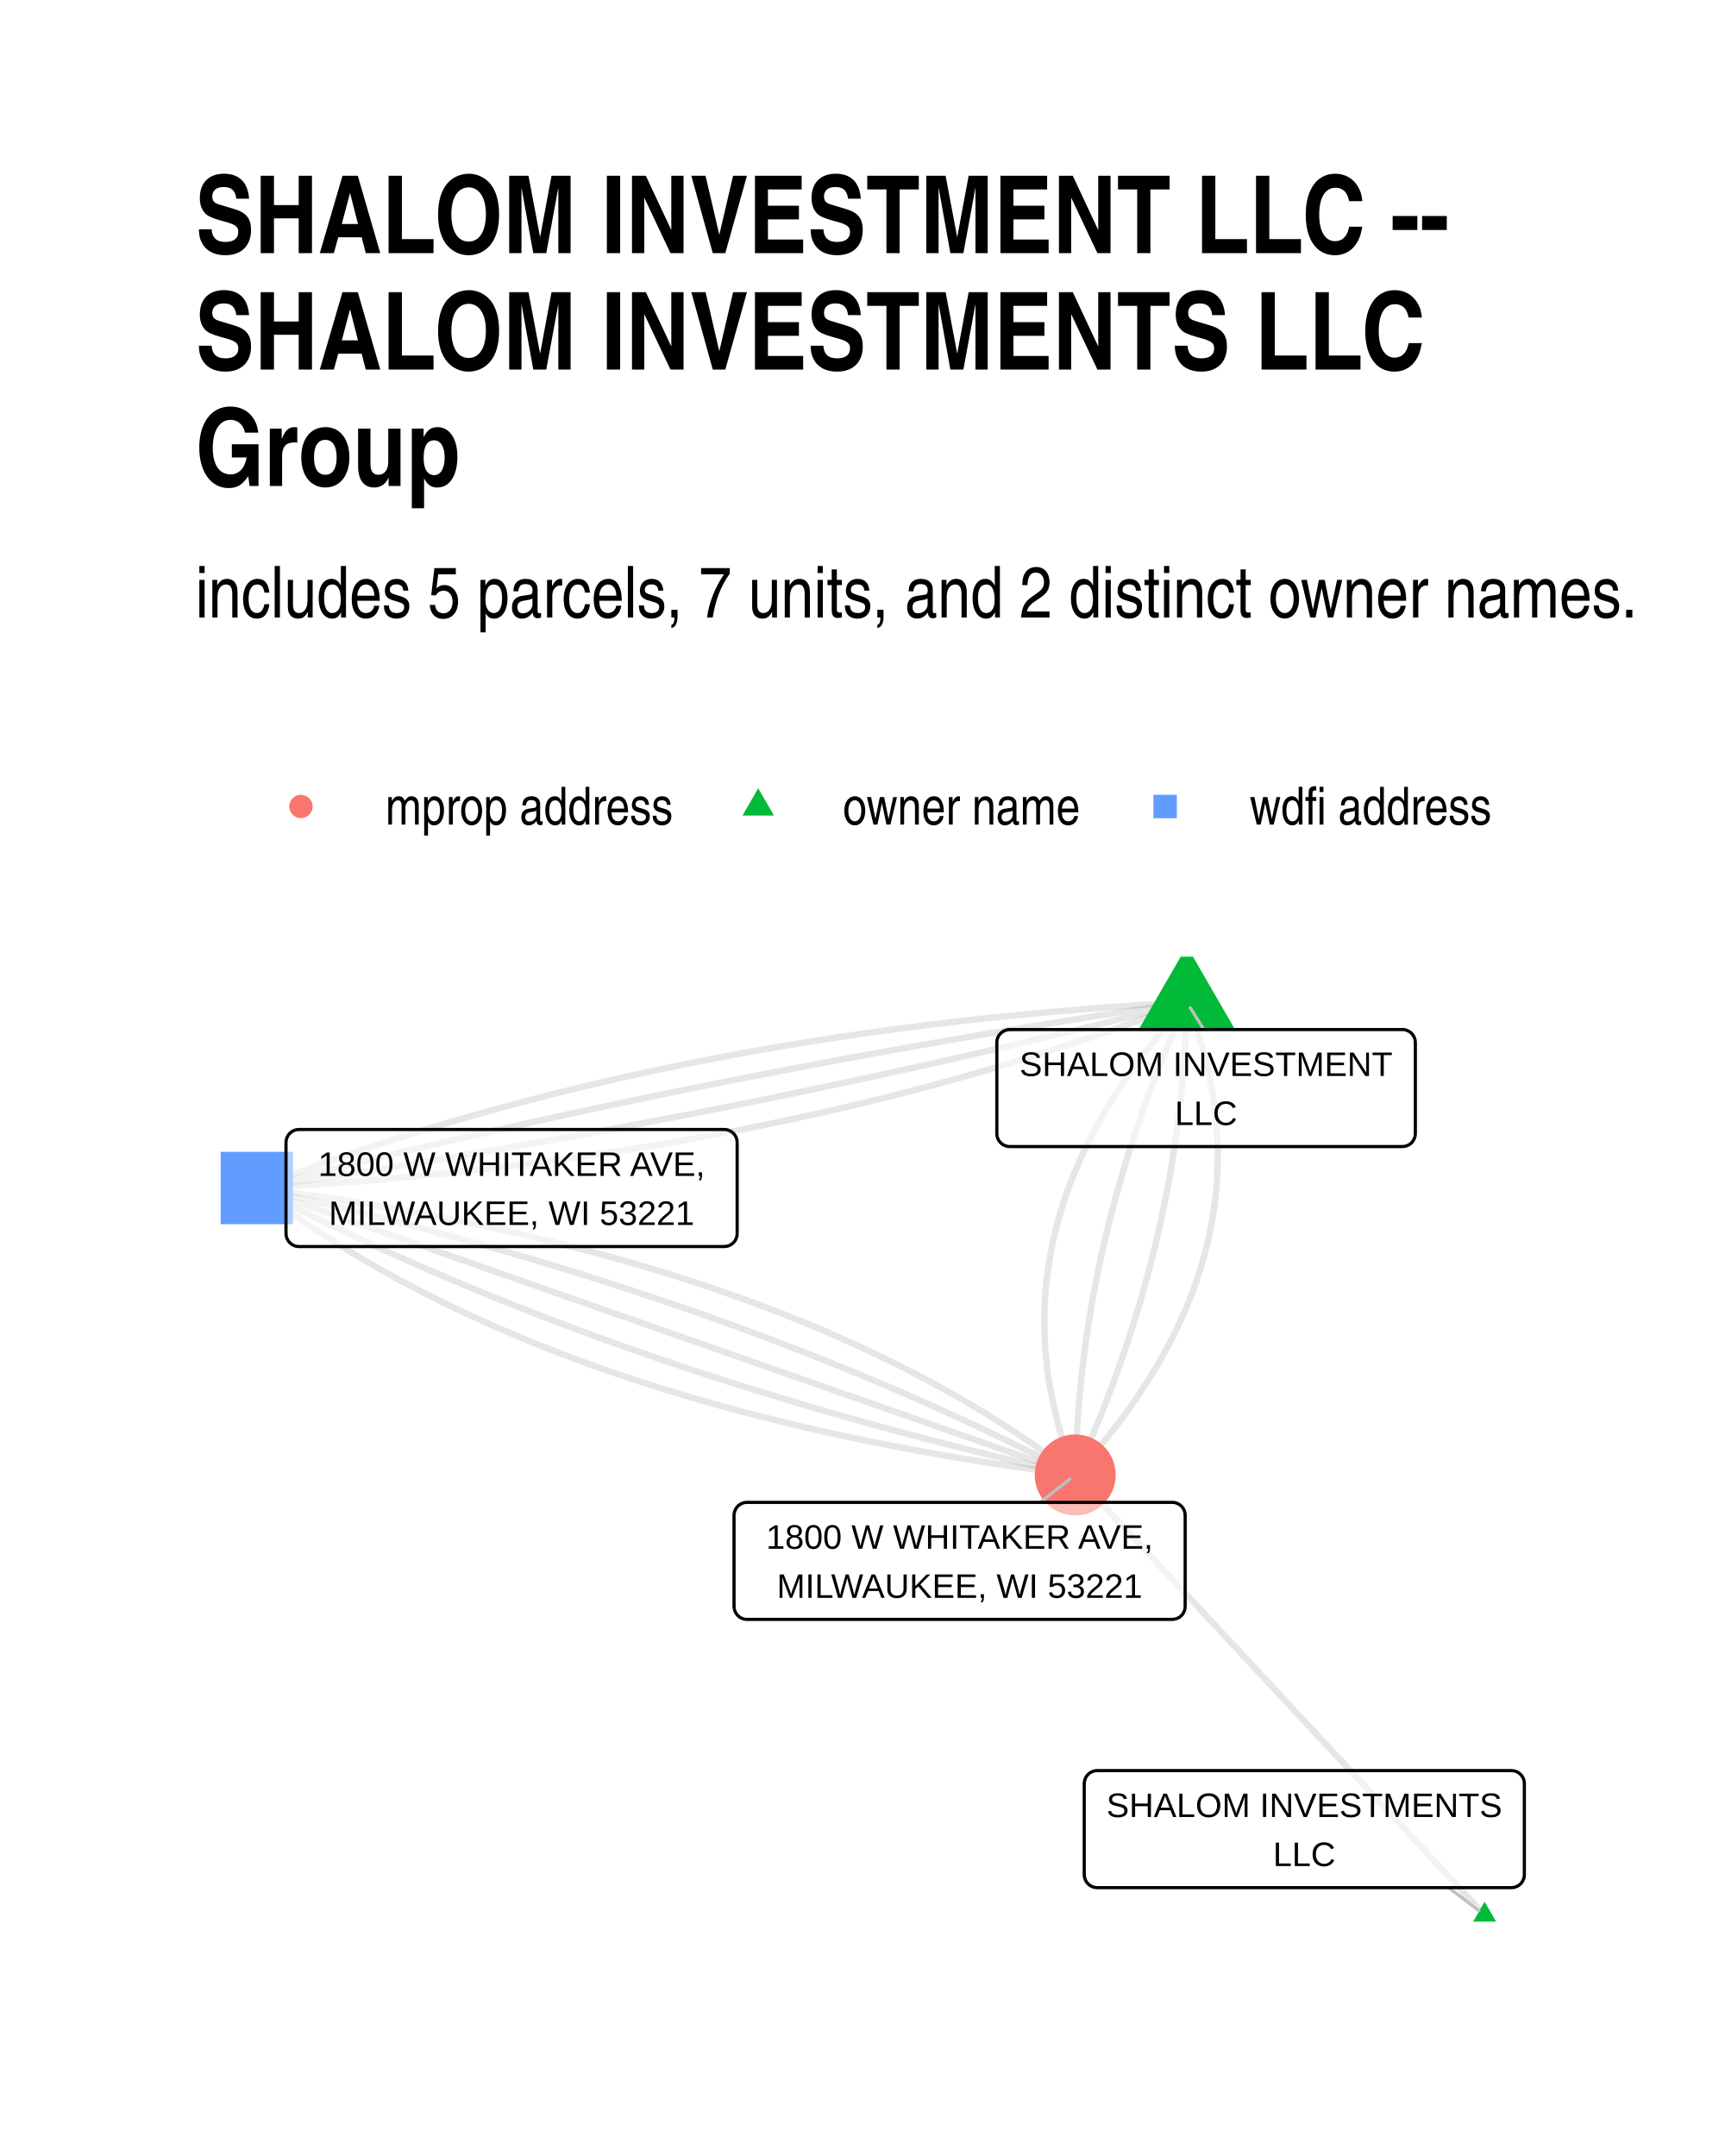
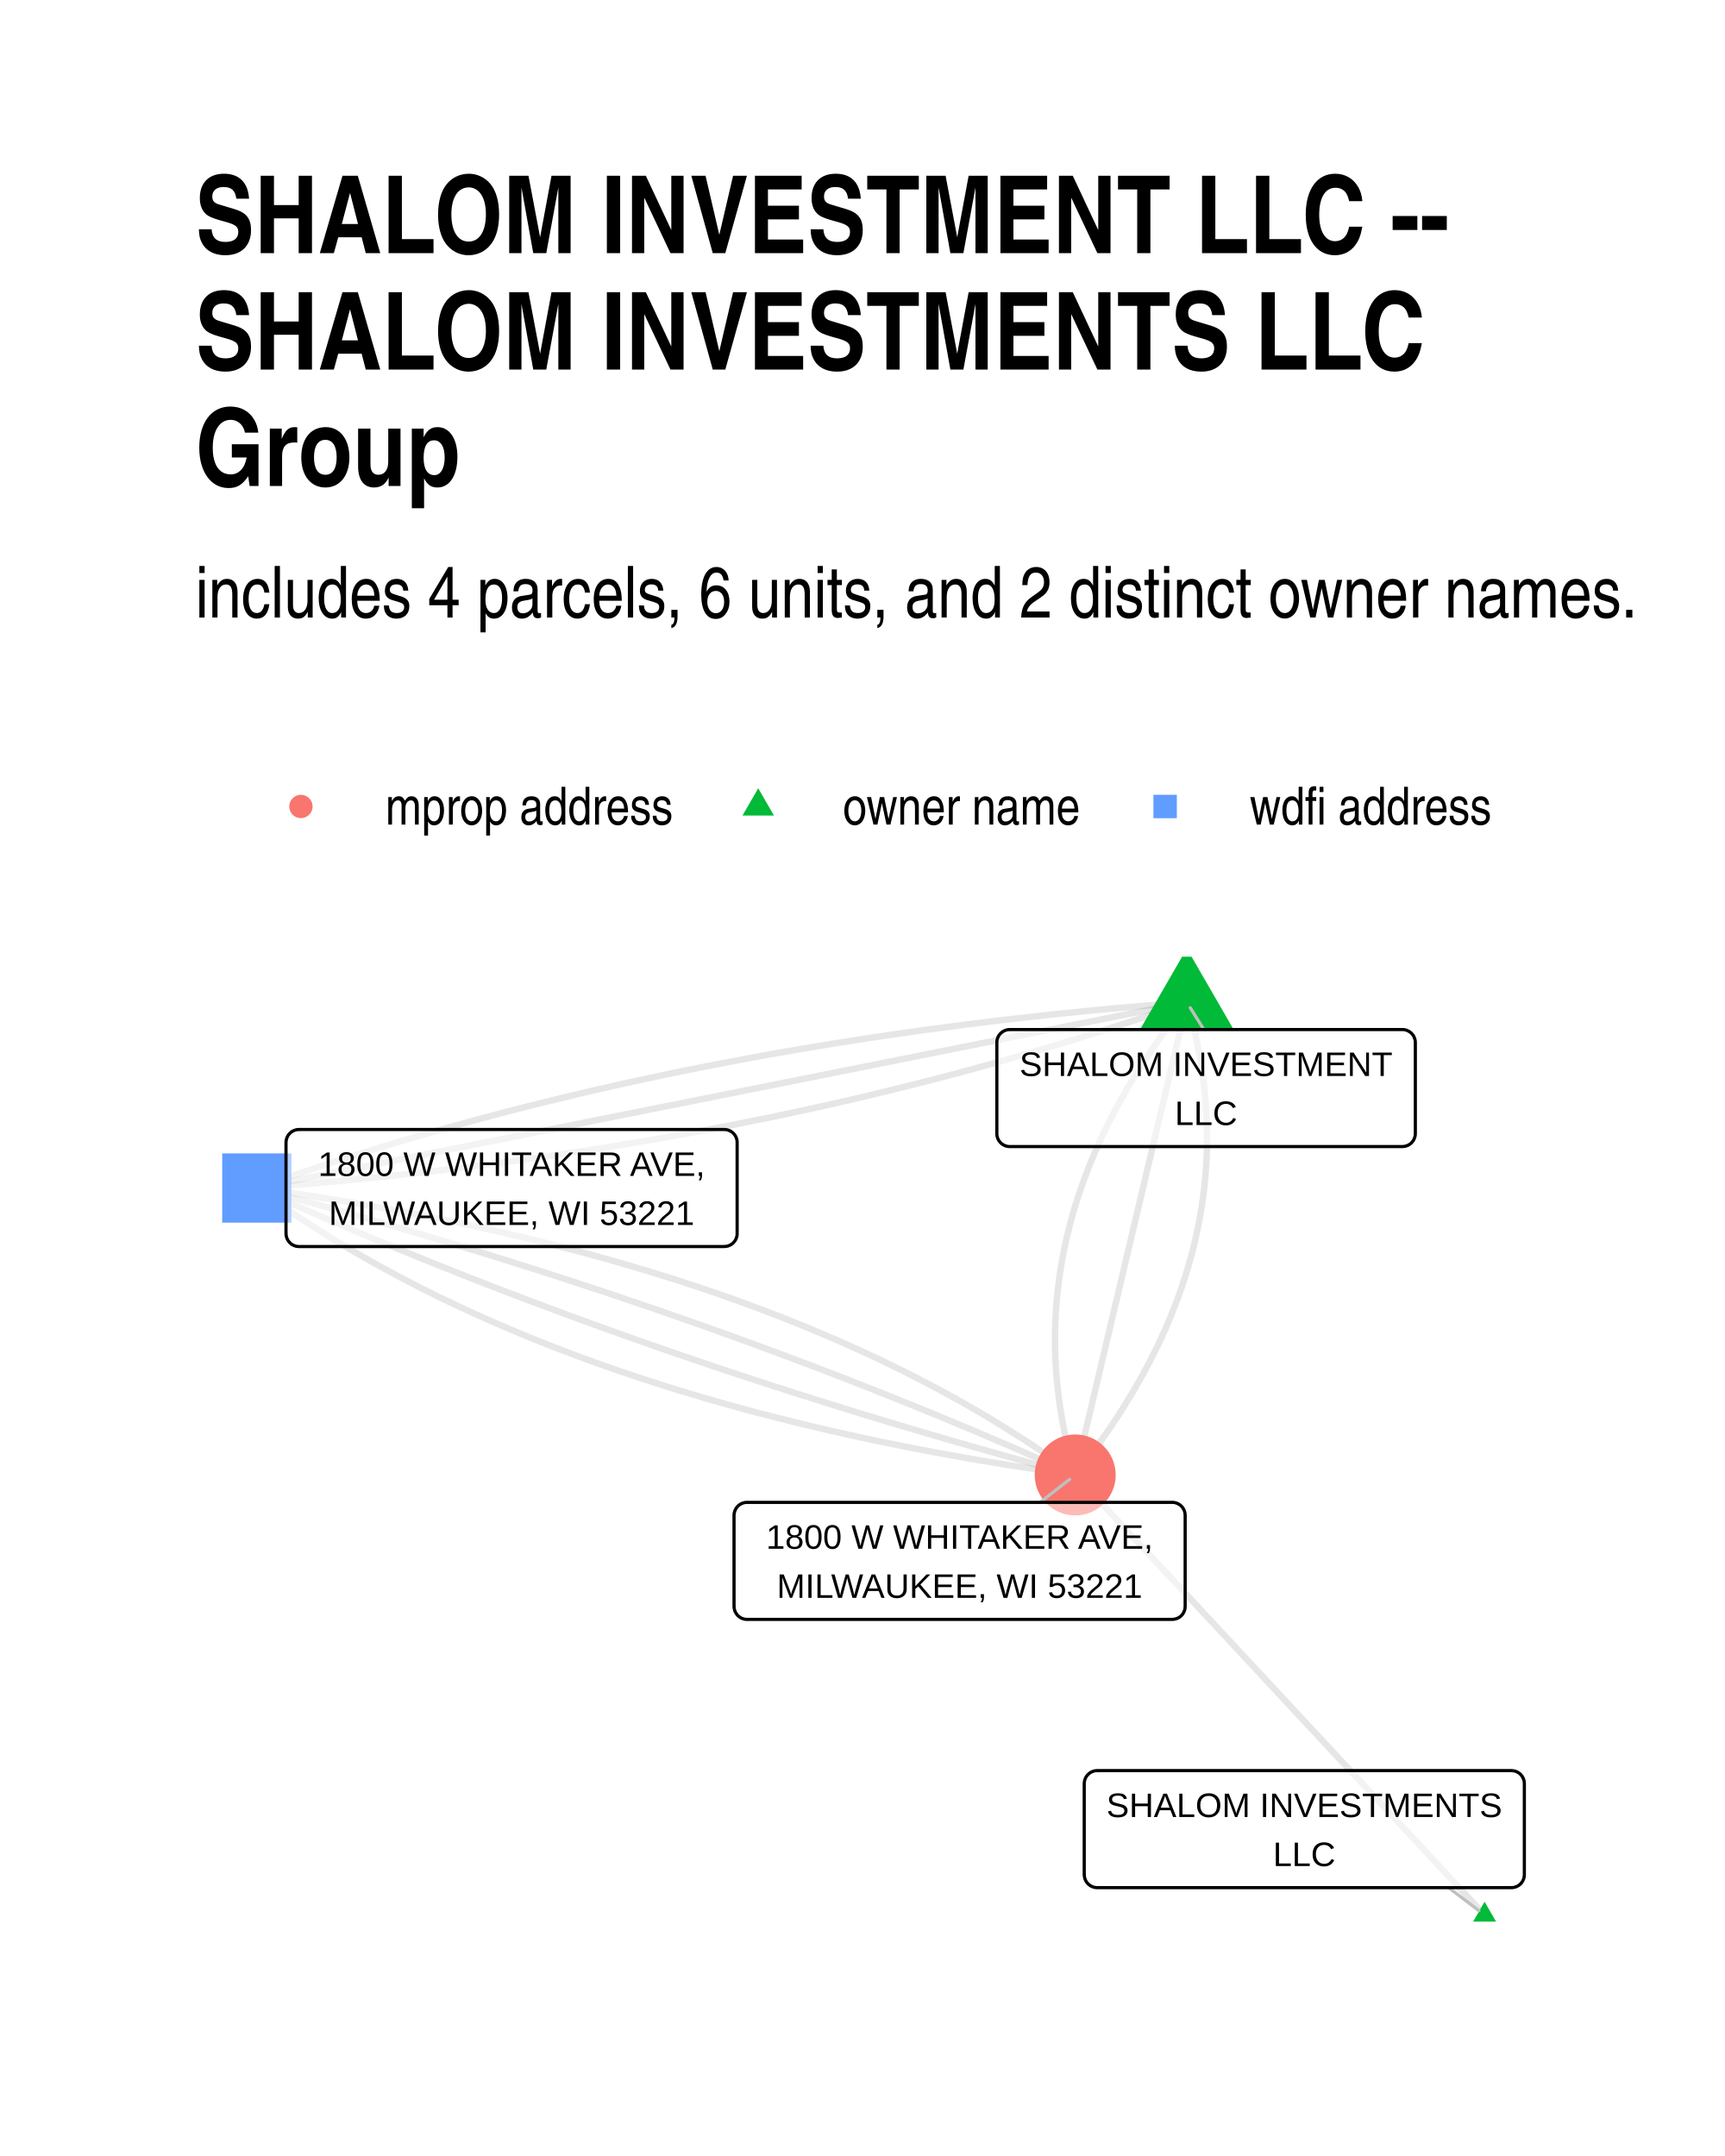
<svg xmlns="http://www.w3.org/2000/svg" width="384" height="480" class="svglite" viewBox="0 0 288 360">
  <defs>
    <style>.svglite line,.svglite polyline,.svglite polygon,.svglite path,.svglite circle{fill:none;stroke:#000000;stroke-linecap:round;stroke-linejoin:round;stroke-miterlimit:10.00}.svglite text{white-space:pre}</style>
  </defs>
  <rect width="100%" height="100%" style="stroke-linecap:round;stroke-linejoin:round;stroke-miterlimit:10.00;stroke:none;fill:#FFFFFF" />
  <defs>
    <clipPath id="cpMC4wMHwyODguMDB8MC4wMHwzNjAuMDA=">
      <path d="M0 0h288v360H0z" />
    </clipPath>
  </defs>
  <g clip-path="url(#cpMC4wMHwyODguMDB8MC4wMHwzNjAuMDA=)">
    <path d="M0 0h288v360H0z" style="stroke-width:1.07;stroke:none;fill:#FFFFFF" />
  </g>
  <defs>
    <clipPath id="cpMzIuNjN8MjU4LjExfDE1OS43NHwzMjcuMzc=">
      <path d="M32.63 159.74h225.48v167.63H32.63z" />
    </clipPath>
  </defs>
  <g clip-path="url(#cpMzIuNjN8MjU4LjExfDE1OS43NHwzMjcuMzc=)">
-     <path d="m247.86 319.75-.69-.74-.69-.74-.69-.74-.69-.75-.69-.74-.69-.74-.69-.74-.69-.74-.69-.75-.69-.74-.69-.74-.69-.74-.69-.74-.69-.75-.69-.74-.69-.74-.69-.74-.69-.75-.7-.74-.69-.74-.69-.74-.69-.74-.69-.75-.69-.74-.69-.74-.69-.74-.69-.74-.69-.75-.69-.74-.69-.74-.69-.74-.69-.75-.69-.74-.69-.74-.69-.74-.69-.74-.69-.75-.69-.74-.69-.74-.69-.74-.69-.74-.69-.75-.7-.74-.69-.74-.69-.74-.69-.75-.69-.74-.69-.74-.69-.74-.69-.74-.69-.75-.69-.74-.69-.74-.69-.74-.69-.74-.69-.75-.69-.74-.69-.74-.69-.74-.69-.75-.69-.74-.69-.74-.69-.74-.69-.74-.69-.75-.69-.74-.7-.74-.69-.74-.69-.74-.69-.75-.69-.74-.69-.74-.69-.74-.69-.75-.69-.74-.69-.74-.69-.74-.69-.74-.69-.75-.69-.74-.69-.74-.69-.74-.69-.74-.69-.75-.69-.74-.69-.74-.69-.74-.69-.75-.69-.74-.7-.74-.69-.74-.69-.74-.69-.75-.69-.74-.69-.74-.69-.74-.69-.74-.69-.75-.69-.74m18.64-78.92-.7.77-.69.78-.67.77-.67.77-.66.77-.65.78-.63.77-.63.78-.62.77-.6.78-.6.78-.58.77-.57.78-.57.78-.55.78-.54.78-.54.78-.52.78-.51.78-.5.78-.49.78-.48.78-.47.78-.46.79-.45.78-.44.79-.43.78-.41.79-.41.78-.4.79-.39.79-.37.78-.37.79-.35.79-.35.79-.33.79-.33.79-.31.79-.3.79-.29.79-.29.8-.27.79-.26.79-.25.8-.24.79-.23.8-.22.79-.21.8-.2.8-.19.79-.17.8-.17.8-.16.8-.15.8-.13.8-.13.8-.11.8-.11.8-.09.8-.09.8-.07.81-.06.8-.06.8-.04.81-.03.8-.02.81-.01.81v.8l.01.81.02.81.03.81.04.8.05.81.06.81.08.81.08.81.09.82.1.81.12.81.12.81.14.82.14.81.16.82.17.81.17.82.19.81.2.82.21.82.21.81.23.82.24.82.25.82.26.82.27.82.28.82.29.82.31.83.31.82.32.82m18.64-78.92-1.77.1-1.76.1-1.76.11-1.76.11-1.75.11-1.75.12-1.75.13-1.74.12-1.73.14-1.73.13-1.73.15-1.73.14-1.72.15-1.71.16-1.71.16-1.71.16-1.71.17-1.7.17-1.69.18-1.69.18-1.69.18-1.68.19-1.68.2-1.68.2-1.67.2-1.66.21-1.67.21-1.66.21-1.65.23-1.65.22-1.65.23-1.64.23-1.64.24-1.63.24-1.63.25-1.63.25-1.62.26-1.62.26-1.61.26-1.61.27-1.6.28-1.61.28-1.59.28-1.6.28-1.59.3-1.58.29-1.58.3-1.58.31-1.57.3-1.57.32-1.56.32-1.56.32-1.56.32-1.55.33-1.55.34-1.54.34-1.54.34-1.54.35-1.53.35-1.53.36-1.52.36-1.52.37-1.52.37-1.51.37-1.5.38-1.51.39-1.49.39-1.5.39-1.49.4-1.49.4-1.48.4-1.48.41-1.47.42-1.47.42-1.47.42-1.46.43-1.46.43-1.45.44-1.45.44-1.45.44-1.44.45-1.44.46-1.43.45-1.43.47-1.42.46-1.42.48-1.42.47-1.41.48-1.41.49-1.41.49-1.4.49-1.39.5-1.4.5-1.38.51-1.39.51-1.38.52-1.37.52-1.38.52-1.36.53" style="stroke-width:1.07;stroke:#000000;stroke-opacity:0.10;stroke-linecap:butt" />
-     <path d="m198.15 167.36-.36.79-.35.79-.35.79-.35.79-.35.79-.34.79-.33.79-.34.79-.33.79-.33.79-.32.79-.32.79-.32.79-.31.79-.31.79-.31.79-.3.79-.3.79-.3.79-.29.8-.29.79-.28.79-.29.79-.27.8-.28.79-.27.79-.27.79-.26.8-.27.79-.25.79-.26.8-.25.79-.25.8-.24.79-.24.8-.24.79-.23.8-.23.79-.23.8-.22.79-.22.8-.22.79-.21.8-.21.79-.2.8-.21.8-.19.79-.2.8-.19.8-.19.79-.18.8-.19.8-.17.8-.18.79-.17.8-.17.8-.16.8-.16.8-.16.8-.15.8-.15.79-.15.8-.14.8-.14.8-.14.8-.13.8-.13.8-.13.8-.12.8-.12.8-.11.81-.11.8-.11.8-.11.8-.1.8-.1.8-.09.8-.09.81-.09.8-.08.8-.08.8-.08.81-.07.8-.07.8-.07.81-.06.8-.06.8-.06.81-.05.8-.05.81-.05.8-.04.8-.04.81-.03.8-.04.81-.02.8-.03.81-.02.81-.02.8m18.64-78.92-1.63.24-1.64.25-1.63.24-1.63.25-1.63.24-1.63.25-1.63.25-1.62.25-1.63.26-1.62.25-1.62.26-1.62.25-1.62.26-1.62.26-1.61.27-1.62.26-1.61.26-1.61.27-1.62.27-1.6.27-1.61.27-1.61.27-1.6.27-1.61.28-1.6.27-1.6.28-1.6.28-1.6.28-1.6.29-1.59.28-1.6.28-1.59.29-1.59.29-1.59.29-1.59.29-1.59.29-1.59.3-1.58.29-1.58.3-1.59.3-1.58.3-1.58.3-1.57.3-1.58.31-1.58.3-1.57.31-1.57.31-1.57.31-1.57.31-1.57.31-1.57.32-1.57.31-1.56.32-1.56.32-1.56.32-1.56.32-1.56.33-1.56.32-1.56.33-1.55.33-1.55.33-1.56.33-1.55.33-1.55.33-1.55.34-1.54.33-1.55.34-1.54.34-1.54.34-1.54.35-1.54.34-1.54.35-1.54.34-1.54.35-1.53.35-1.53.35-1.53.36-1.53.35-1.53.36-1.53.35-1.53.36-1.52.36-1.52.36-1.53.37-1.52.36-1.52.37-1.51.36-1.52.37-1.52.37-1.51.38-1.51.37-1.51.37-1.51.38-1.51.38-1.51.38-1.5.38-1.51.38-1.5.38-1.5.39m155.27-31.01-.01.81-.03.8-.02.81-.03.8-.03.81-.04.8-.04.81-.04.8-.04.81-.05.8-.06.81-.05.8-.06.8-.06.81-.07.8-.07.8-.08.81-.07.8-.08.8-.09.8-.08.81-.1.8-.09.8-.1.8-.1.8-.1.81-.11.8-.11.8-.12.8-.12.8-.12.8-.13.8-.13.8-.13.8-.13.8-.14.8-.15.8-.14.8-.15.8-.16.8-.15.8-.16.79-.17.8-.17.8-.17.8-.17.8-.18.79-.18.8-.19.8-.18.8-.2.79-.19.8-.2.8-.2.79-.21.8-.21.8-.21.79-.22.8-.22.79-.22.8-.22.79-.23.8-.24.79-.24.8-.24.79-.24.8-.25.79-.25.79-.25.8-.26.79-.26.8-.27.79-.26.79-.28.8-.27.79-.28.79-.28.79-.29.8-.29.79-.29.79-.3.79-.29.79-.31.79-.3.79-.31.8-.32.79-.31.79-.33.79-.32.79-.33.79-.33.79-.33.79-.34.79-.34.79-.35.79-.34.79-.36.78-.35.79-.36.79m18.64-78.92-1.5.39-1.5.38-1.51.38-1.5.38-1.51.38-1.51.38-1.51.38-1.51.37-1.51.38-1.51.37-1.52.37-1.52.37-1.51.36-1.52.37-1.52.37-1.53.36-1.52.36-1.52.36-1.53.36-1.53.36-1.53.35-1.53.36-1.53.35-1.53.35-1.53.35-1.54.35-1.54.35-1.54.34-1.54.35-1.54.34-1.54.34-1.54.34-1.55.34-1.55.33-1.54.34-1.55.33-1.55.33-1.56.34-1.55.32-1.55.33-1.56.33-1.56.32-1.56.33-1.56.32-1.56.32-1.56.32-1.57.32-1.56.31-1.57.32-1.57.31-1.57.31-1.57.31-1.57.31-1.57.31-1.58.3-1.58.31-1.57.3-1.58.3-1.58.3-1.59.3-1.58.3-1.58.29-1.59.3-1.59.29-1.59.29-1.59.29-1.59.29-1.59.29-1.6.28-1.59.29-1.6.28-1.6.28-1.6.28-1.6.28-1.6.27-1.61.28-1.6.27-1.61.27-1.61.27-1.6.27-1.62.27-1.61.27-1.61.26-1.62.27-1.61.26-1.62.26-1.62.26-1.62.25-1.62.26-1.62.25-1.63.26-1.62.25-1.63.25-1.63.25-1.63.25-1.63.24-1.63.25-1.64.24-1.63.24" style="stroke-width:1.07;stroke:#000000;stroke-opacity:0.10;stroke-linecap:butt" />
-     <path d="m198.15 167.36.33.83.31.82.3.82.29.82.28.82.27.82.26.82.25.82.24.82.23.82.22.82.21.81.19.82.19.82.18.81.16.82.16.81.15.82.13.81.13.81.11.82.1.81.1.81.08.81.07.81.06.81.05.81.05.81.03.81.02.8.01.81v.81l-.01.8-.03.81-.03.81-.04.8-.05.8-.07.81-.07.8-.08.8-.1.8-.1.81-.12.8-.12.8-.14.8-.15.8-.15.79-.17.8-.18.8-.19.8-.2.79-.21.8-.22.8-.23.79-.24.8-.25.79-.26.79-.27.8-.28.79-.29.79-.31.79-.31.79-.32.79-.34.79-.34.79-.36.79-.36.79-.38.79-.39.78-.39.79-.41.79-.42.78-.43.79-.44.78-.44.79-.46.78-.47.78-.48.78-.49.79-.51.78-.51.78-.52.78-.53.78-.54.78-.56.78-.56.77-.58.78-.58.78-.6.77-.6.78-.62.78-.62.77-.64.78-.65.77-.65.77-.67.78-.68.77-.69.77-.7.77m18.64-78.92-1.36.53-1.38.53-1.37.52-1.38.51-1.39.51-1.38.51-1.4.5-1.39.5-1.4.49-1.41.49-1.41.49-1.41.48-1.42.48-1.42.47-1.42.46-1.43.47-1.43.46-1.44.45-1.44.45-1.45.45-1.45.44-1.45.43-1.46.44-1.46.42-1.47.43-1.47.41-1.47.42-1.48.41-1.48.41-1.49.4-1.49.39-1.5.4-1.49.38-1.51.39-1.5.38-1.51.37-1.52.37-1.52.37-1.52.36-1.53.36-1.53.35-1.54.35-1.54.34-1.54.34-1.55.34-1.55.33-1.56.32-1.56.33-1.56.31-1.57.32-1.57.31-1.58.3-1.58.3-1.59.3-1.58.29-1.6.28-1.59.29-1.61.27-1.6.28-1.61.27-1.61.26-1.62.26-1.62.26-1.63.25-1.63.25-1.63.24-1.64.24-1.64.23-1.65.23-1.65.23-1.65.22-1.66.21-1.67.22-1.66.2-1.67.21-1.68.19-1.68.2-1.68.19-1.69.18-1.69.19-1.69.17-1.7.17-1.71.17-1.71.17-1.71.15-1.71.16-1.72.15-1.73.15-1.73.14-1.73.13-1.73.14-1.74.12-1.75.13-1.75.12-1.75.11-1.76.11-1.76.11-1.76.1-1.77.1m0 0 .96.74.98.73.98.73.99.72 1 .71 1.01.71 1.02.71 1.03.7 1.03.7 1.04.69 1.05.68 1.06.68 1.07.68 1.08.67 1.08.66 1.09.66 1.11.66 1.11.65 1.11.64 1.13.64 1.14.63 1.14.63 1.15.63 1.16.61 1.17.62 1.18.61 1.19.6 1.19.6 1.2.59 1.21.59 1.22.58 1.23.57 1.24.58 1.24.56 1.26.56 1.26.56 1.27.55 1.28.55 1.29.54 1.29.53 1.31.54 1.31.52 1.32.52 1.33.52 1.34.51 1.34.5 1.36.5 1.36.49 1.37.49 1.38.49 1.39.48 1.4.47 1.4.47 1.42.46 1.42.46 1.43.45 1.44.45 1.45.44 1.45.44 1.47.43 1.47.43 1.48.42 1.49.42 1.5.41 1.51.41 1.51.4 1.53.39 1.53.39 1.54.39 1.55.38 1.56.38 1.56.37 1.58.36 1.58.36 1.59.36 1.6.35 1.61.34 1.61.34 1.63.33 1.63.33 1.64.33 1.66.32 1.65.31 1.67.31 1.68.3 1.68.3 1.69.29 1.7.29 1.71.28 1.72.28 1.73.27 1.73.27 1.75.26 1.75.26 1.76.25 1.77.24 1.77.24 1.79.24 1.79.23" style="stroke-width:1.07;stroke:#000000;stroke-opacity:0.10;stroke-linecap:butt" />
-     <path d="m42.88 198.37 1.17.61 1.18.61 1.18.6 1.19.61 1.19.6 1.19.59 1.2.6 1.2.59 1.21.59 1.21.59 1.22.58 1.22.59 1.22.57 1.23.58 1.23.58 1.24.57 1.24.57 1.24.56 1.25.57 1.26.56 1.25.56 1.27.55 1.26.56 1.27.55 1.28.55 1.28.54 1.28.55 1.29.54 1.29.54 1.29.53 1.3.53 1.31.54 1.31.52 1.31.53 1.31.52 1.33.52 1.32.52 1.33.51 1.33.52 1.34.51 1.34.5 1.35.51 1.35.5 1.36.5 1.36.5 1.36.49 1.37.49 1.37.49 1.37.49 1.38.48 1.39.48 1.39.48 1.39.48 1.4.47 1.4.47 1.4.47 1.41.47 1.42.46 1.42.46 1.42.46 1.42.46 1.43.45 1.44.45 1.44.45 1.44.44 1.45.44 1.45.44 1.46.44 1.46.44 1.46.43 1.47.43 1.47.43 1.48.42 1.48.42 1.49.42 1.49.42 1.49.41 1.5.41 1.5.41 1.51.41 1.51.4 1.52.4 1.52.4 1.52.4 1.53.39 1.53.39 1.54.39 1.54.39 1.54.38 1.55.38 1.55.38 1.56.38 1.56.37 1.57.37 1.57.37 1.57.36 1.58.36 1.58.36 1.59.36" style="stroke-width:1.07;stroke:#000000;stroke-opacity:0.10;stroke-linecap:butt" />
-     <path d="m42.88 198.37 1.38.48 1.38.49 1.38.48 1.38.49 1.38.48 1.38.48 1.38.49 1.38.48 1.38.48 1.38.49 1.38.48 1.38.49 1.38.48 1.38.48 1.38.49 1.38.48 1.38.49 1.38.48 1.38.48 1.38.49 1.38.48 1.38.49 1.38.48 1.38.48 1.38.49 1.38.48 1.38.49 1.38.48 1.38.48 1.38.49 1.38.48 1.38.49 1.38.48 1.38.48 1.38.49 1.38.48 1.38.49 1.38.48 1.38.48 1.38.49 1.38.48 1.38.49 1.38.48 1.38.48 1.38.49 1.38.48 1.38.49 1.38.48 1.38.48 1.38.49 1.38.48 1.38.49 1.38.48 1.38.48 1.38.49 1.38.48 1.39.48 1.38.49 1.38.48 1.38.49 1.38.48 1.38.48 1.38.49 1.38.48 1.38.49 1.38.48 1.38.48 1.38.49 1.38.48 1.38.49 1.38.48 1.38.48 1.38.49 1.38.48 1.38.49 1.38.48 1.38.48 1.38.49 1.38.48 1.38.49 1.38.48 1.38.48 1.38.49 1.38.48 1.38.49 1.38.48 1.38.48 1.38.49 1.38.48 1.38.49 1.38.48 1.38.48 1.38.49 1.38.48 1.38.49 1.38.48 1.38.48 1.38.49 1.38.48" style="stroke-width:1.07;stroke:#000000;stroke-opacity:0.10;stroke-linecap:butt" />
-     <path d="m42.88 198.37 1.58.36 1.59.36 1.58.36 1.57.36 1.57.37 1.57.37 1.56.38 1.55.37 1.56.38 1.55.38 1.54.38 1.54.39 1.54.39 1.53.39 1.53.39 1.52.4 1.52.4 1.52.4 1.51.4 1.5.41 1.51.41 1.49.41 1.5.41 1.49.42 1.48.42 1.49.42 1.47.42 1.48.43 1.46.43 1.47.43 1.46.44 1.46.44 1.45.44 1.45.44 1.44.44 1.44.45 1.43.45 1.43.46 1.43.45 1.42.46 1.42.46 1.41.46 1.41.47 1.41.47 1.4.47 1.4.47 1.39.48 1.39.48 1.38.48 1.38.48 1.38.49 1.37.49 1.37.49 1.36.49 1.36.5 1.36.5 1.35.5 1.34.51 1.35.5 1.33.51 1.34.52 1.33.51 1.32.52 1.32.52 1.32.52 1.31.53 1.31.52 1.31.54 1.3.53 1.29.53 1.29.54 1.29.54 1.28.55 1.28.54 1.28.55 1.27.55 1.26.56 1.26.55 1.26.56 1.26.56 1.25.57 1.24.56 1.24.57 1.24.57 1.23.58 1.23.58 1.22.58 1.22.58 1.22.58 1.21.59 1.21.59 1.2.59 1.2.6 1.19.59 1.19.6 1.19.61 1.18.6 1.18.61 1.17.61" style="stroke-width:1.07;stroke:#000000;stroke-opacity:0.10;stroke-linecap:butt" />
-     <path d="m42.88 198.37 1.79.23 1.79.24 1.77.24 1.77.24 1.76.25 1.75.26 1.75.26 1.73.27 1.73.27 1.71.28 1.71.28 1.7.29 1.7.29 1.68.3 1.68.3 1.66.31 1.66.32 1.65.31 1.64.33 1.64.33 1.62.33 1.62.34 1.61.34 1.6.35 1.59.36 1.58.36 1.58.36 1.56.37 1.56.38 1.55.38 1.54.39 1.53.39 1.52.39 1.52.4 1.51.41 1.49.41 1.49.42 1.49.42 1.47.43 1.46.43 1.46.44 1.45.44 1.44.45 1.43.45 1.42.46 1.41.46 1.41.47 1.4.47 1.38.48 1.38.49 1.38.49 1.36.49 1.35.5 1.35.51 1.34.5 1.33.52 1.32.52 1.31.53 1.31.53 1.29.53 1.29.54 1.28.55 1.27.55 1.26.56 1.25.56 1.25.56 1.24.58 1.22.57 1.22.58 1.21.59 1.21.59 1.19.6 1.19.6 1.18.61 1.16.62 1.17.61 1.15.63 1.14.63 1.14.63 1.12.64 1.12.64 1.11.65 1.1.66 1.1.66 1.08.66 1.08.67 1.07.68 1.06.68 1.05.68 1.04.69 1.03.7 1.03.7 1.02.71 1 .71 1 .71 1 .73.98.72.97.73.97.74" style="stroke-width:1.07;stroke:#000000;stroke-opacity:0.10;stroke-linecap:butt" />
-     <path d="m247.86 317.54 1.92 3.32h-3.83zm-49.71-159.57 8.14 14.09h-16.27z" style="stroke-width:0.71;stroke:none;fill:#00BA38" />
-     <path d="M36.84 204.41h12.08v-12.08H36.84z" style="stroke-width:0.71;stroke:none;fill:#619CFF" />
+     <path d="m247.86 319.75-.69-.74-.69-.74-.69-.74-.69-.75-.69-.74-.69-.74-.69-.74-.69-.74-.69-.75-.69-.74-.69-.74-.69-.74-.69-.74-.69-.75-.69-.74-.69-.74-.69-.74-.69-.75-.7-.74-.69-.74-.69-.74-.69-.74-.69-.75-.69-.74-.69-.74-.69-.74-.69-.74-.69-.75-.69-.74-.69-.74-.69-.74-.69-.75-.69-.74-.69-.74-.69-.74-.69-.74-.69-.75-.69-.74-.69-.74-.69-.74-.69-.74-.69-.75-.7-.74-.69-.74-.69-.74-.69-.75-.69-.74-.69-.74-.69-.74-.69-.74-.69-.75-.69-.74-.69-.74-.69-.74-.69-.74-.69-.75-.69-.74-.69-.74-.69-.74-.69-.75-.69-.74-.69-.74-.69-.74-.69-.74-.69-.75-.69-.74-.7-.74-.69-.74-.69-.74-.69-.75-.69-.74-.69-.74-.69-.74-.69-.75-.69-.74-.69-.74-.69-.74-.69-.74-.69-.75-.69-.74-.69-.74-.69-.74-.69-.74-.69-.75-.69-.74-.69-.74-.69-.74-.69-.75-.69-.74-.7-.74-.69-.74-.69-.74-.69-.75-.69-.74-.69-.74-.69-.74-.69-.74-.69-.75-.69-.74m18.64-78.92-.61.78-.61.77-.59.78-.59.78-.58.77-.57.78-.56.78-.56.78-.54.78-.54.78-.52.78-.52.78-.51.78-.5.78-.5.78-.48.78-.48.79-.46.78-.46.78-.45.79-.44.78-.43.79-.42.78-.42.79-.4.78-.4.79-.39.79-.38.78-.37.79-.36.79-.35.79-.35.79-.33.79-.33.79-.32.79-.31.79-.3.79-.29.79-.29.8-.27.79-.27.79-.26.8-.25.79-.24.79-.23.8-.22.79-.22.8-.2.8-.2.79-.19.8-.18.8-.17.8-.16.79-.15.8-.15.8-.13.8-.13.8-.12.8-.11.8-.1.81-.1.8-.08.8-.07.8-.07.81-.06.8-.05.81-.04.8-.03.8-.02.81-.02.81v1.61l.01.81.02.8.03.81.04.81.04.81.06.81.06.81.07.81.09.81.09.81.09.81.11.82.12.81.12.81.13.82.15.81.15.81.16.82.16.81.18.82.19.82.19.81.2.82.21.82.22.81.23.82.24.82m18.64-78.92-1.73.14-1.74.13-1.72.14-1.73.15-1.72.15-1.72.15-1.72.15-1.71.16-1.71.16-1.7.17-1.7.17-1.7.17-1.7.18-1.69.18-1.68.19-1.69.19-1.68.19-1.68.19-1.67.2-1.67.21-1.67.2-1.66.21-1.67.22-1.65.22-1.66.22-1.65.22-1.64.23-1.65.23-1.64.24-1.63.24-1.64.24-1.63.25-1.62.25-1.63.26-1.62.25-1.61.27-1.62.26-1.61.27-1.6.27-1.6.28-1.6.28-1.6.28-1.59.29-1.59.29-1.59.3-1.58.3-1.58.3-1.57.3-1.57.31-1.57.32-1.57.31-1.56.32-1.56.33-1.55.33-1.55.33-1.55.33-1.55.34-1.54.34-1.53.35-1.54.35-1.53.35-1.53.36-1.52.36-1.52.37-1.52.37-1.51.37-1.51.37-1.51.38-1.5.38-1.5.39-1.5.39-1.49.4-1.49.39-1.49.4-1.48.41-1.48.41-1.48.41-1.47.42-1.47.42-1.47.42-1.46.43-1.46.43-1.46.43-1.45.44-1.45.44-1.44.45-1.44.45-1.44.45-1.44.45-1.43.46-1.43.47-1.42.47-1.42.47-1.42.47-1.42.48-1.41.48-1.41.49-1.4.49-1.4.49" style="stroke-width:1.07;stroke:#000000;stroke-opacity:0.10;stroke-linecap:butt" />
+     <path d="m198.15 167.36-.19.8-.18.8-.19.79-.19.8-.19.8-.19.8-.19.79-.18.8-.19.8-.19.79-.19.8-.19.8-.18.8-.19.79-.19.8-.19.8-.19.79-.19.8-.18.8-.19.8-.19.79-.19.8-.19.8-.19.79-.18.8-.19.8-.19.8-.19.79-.19.8-.19.8-.18.79-.19.8-.19.8-.19.8-.19.79-.19.8-.18.8-.19.79-.19.8-.19.8-.19.8-.19.79-.18.8-.19.8-.19.79-.19.8-.19.8-.19.8-.18.79-.19.8-.19.8-.19.79-.19.8-.19.8-.18.8-.19.79-.19.8-.19.8-.19.79-.19.8-.18.8-.19.8-.19.79-.19.8-.19.8-.18.79-.19.8-.19.8-.19.8-.19.79-.19.8-.18.8-.19.79-.19.8-.19.8-.19.8-.19.79-.18.8-.19.8-.19.8-.19.79-.19.8-.19.8-.18.79-.19.8-.19.8-.19.8-.19.79-.19.8-.18.8-.19.79-.19.8-.19.8-.19.8-.19.79-.18.8-.19.8-.19.79-.19.8m18.64-78.92-1.57.32-1.56.31-1.57.31-1.57.32-1.57.31-1.57.31-1.57.31-1.56.32-1.57.31-1.57.31-1.57.32-1.57.31-1.57.31-1.57.32-1.56.31-1.57.31-1.57.32-1.57.31-1.57.31-1.57.32-1.56.31-1.57.31-1.57.32-1.57.31-1.57.31-1.57.32-1.56.31-1.57.31-1.57.32-1.57.31-1.57.31-1.57.31-1.57.32-1.56.31-1.57.31-1.57.32-1.57.31-1.57.31-1.57.32-1.56.31-1.57.31-1.57.32-1.57.31-1.57.31-1.57.32-1.57.31-1.56.31-1.57.32-1.57.31-1.57.31-1.57.32-1.57.31-1.56.31-1.57.32-1.57.31-1.57.31-1.57.31-1.57.32-1.57.31-1.56.31-1.57.32-1.57.31-1.57.31-1.57.32-1.57.31-1.56.31-1.57.32-1.57.31-1.57.31-1.57.32-1.57.31-1.57.31-1.56.32-1.57.31-1.57.31-1.57.32-1.57.31-1.57.31-1.56.32-1.57.31-1.57.31-1.57.31-1.57.32-1.57.31-1.56.31-1.57.32-1.57.31-1.57.31-1.57.32-1.57.31-1.57.31-1.56.32-1.57.31-1.57.31-1.57.32-1.57.31-1.57.31-1.56.32-1.57.31" style="stroke-width:1.07;stroke:#000000;stroke-opacity:0.10;stroke-linecap:butt" />
+     <path d="m198.15 167.36.24.82.23.82.22.82.21.81.2.82.2.82.18.81.18.82.17.82.16.81.15.81.14.82.13.81.13.81.11.82.11.81.1.81.09.81.08.81.07.81.07.81.05.81.05.81.03.81.03.81.02.81.02.8v.81l-.01.81-.01.8-.03.81-.03.8-.04.81-.05.8-.05.81-.07.8-.08.8-.08.81-.09.8-.1.8-.12.8-.11.8-.13.8-.14.8-.14.8-.16.8-.16.8-.17.8-.18.79-.19.8-.19.8-.21.79-.21.8-.23.79-.23.8-.24.79-.25.8-.26.79-.26.79-.28.8-.28.79-.29.79-.31.79-.31.79-.31.79-.33.79-.34.79-.34.79-.36.79-.36.79-.37.79-.38.79-.39.78-.39.79-.41.79-.41.78-.43.79-.43.78-.44.79-.45.78-.45.78-.47.79-.48.78-.48.78-.49.78-.5.78-.51.79-.52.78-.53.78-.53.78-.55.77-.55.78-.56.78-.58.78-.57.78-.59.77-.6.78-.6.78-.62.77m18.64-78.92-1.4.5-1.4.48-1.41.49-1.41.48-1.42.48-1.42.48-1.42.47-1.42.46-1.43.47-1.43.46-1.44.45-1.44.46-1.44.45-1.44.44-1.45.44-1.46.44-1.45.43-1.46.44-1.46.42-1.47.43-1.47.42-1.47.41-1.48.41-1.48.41-1.48.41-1.49.4-1.49.4-1.49.39-1.5.39-1.5.39-1.5.38-1.51.38-1.51.37-1.51.38-1.52.36-1.52.37-1.52.36-1.53.36-1.53.35-1.54.35-1.53.35-1.54.34-1.55.34-1.55.33-1.55.34-1.55.32-1.56.33-1.56.32-1.57.31-1.57.32-1.57.31-1.57.3-1.58.31-1.58.29-1.59.3-1.59.29-1.59.29-1.6.28-1.6.28-1.6.28-1.61.27-1.6.27-1.62.27-1.61.26-1.62.26-1.63.25-1.62.25-1.63.25-1.64.24-1.63.24-1.64.24-1.65.23-1.64.23-1.65.22-1.66.23-1.65.21-1.67.22-1.66.21-1.67.2-1.67.21-1.67.2-1.68.19-1.68.19-1.69.19-1.68.19-1.69.18-1.7.18-1.7.17-1.7.17-1.7.17-1.71.16-1.71.16-1.72.15-1.72.16-1.72.14-1.73.15-1.72.14-1.74.14-1.73.13m0 0 .99.72 1 .72 1.01.71 1.01.71 1.03.7 1.03.69 1.04.7 1.05.68 1.05.69 1.07.67 1.07.68 1.08.67 1.09.66 1.09.66 1.1.65 1.11.65 1.12.64 1.13.64 1.14.64 1.14.63 1.15.62 1.16.62 1.16.61 1.18.61 1.18.61 1.19.6 1.2.59 1.2.6 1.22.58 1.22.58 1.23.58 1.24.57 1.24.57 1.26.56 1.26.55 1.27.55 1.28.55 1.28.54 1.29.54 1.3.53 1.31.53 1.32.52 1.33.52 1.33.51 1.34.51 1.35.51 1.35.49 1.37.5 1.37.49 1.38.48 1.39.48 1.39.47 1.41.47 1.41.47 1.42.46 1.43.45 1.43.45 1.45.45 1.45.44 1.46.43 1.46.44 1.48.42 1.48.42 1.49.42 1.5.41 1.51.41 1.51.4 1.53.39 1.53.4 1.53.38 1.55.39 1.56.37 1.56.38 1.57.36 1.58.37 1.58.35 1.6.36 1.6.35 1.61.34 1.61.34 1.63.33 1.63.33 1.64.32 1.65.32 1.66.32 1.67.31 1.67.3 1.68.3 1.69.3 1.69.29 1.71.28 1.71.28 1.72.28 1.73.27 1.74.27 1.74.26 1.75.25 1.76.25 1.77.25" style="stroke-width:1.07;stroke:#000000;stroke-opacity:0.10;stroke-linecap:butt" />
+     <path d="m42.88 198.37 1.25.56 1.25.56 1.26.56 1.26.56 1.26.56 1.26.55 1.27.56 1.27.55 1.27.55 1.27.55 1.28.54 1.28.55 1.28.54 1.29.55 1.29.54 1.29.53 1.29.54 1.3.54 1.29.53 1.31.53 1.3.53 1.31.53 1.3.53 1.32.53 1.31.52 1.32.52 1.32.53 1.32.52 1.32.51 1.33.52 1.33.51 1.33.52 1.34.51 1.34.51 1.34.51 1.34.5 1.35.51 1.35.5 1.35.5 1.35.5 1.36.5 1.36.5 1.36.49 1.36.5 1.37.49 1.37.49 1.37.49 1.38.49 1.37.48 1.38.49 1.39.48 1.38.48 1.39.48 1.39.47 1.39.48 1.4.48 1.4.47 1.4.47 1.4.47 1.41.47 1.41.46 1.41.47 1.41.46 1.42.46 1.42.46 1.42.46 1.43.46 1.43.45 1.43.45 1.43.46 1.44.45 1.43.44 1.44.45 1.45.45 1.44.44 1.45.44 1.45.44 1.46.44 1.45.44 1.46.43 1.47.44 1.46.43 1.47.43 1.47.43 1.47.43 1.47.42 1.48.43 1.48.42 1.49.42 1.48.42 1.49.42 1.49.41 1.49.42 1.5.41 1.5.41 1.5.41 1.5.41 1.51.41 1.51.4M42.88 198.37l1.51.4 1.5.41 1.51.41 1.5.41 1.5.41 1.49.41 1.5.42 1.49.41 1.49.42 1.48.42 1.49.42 1.48.42 1.47.43 1.48.42 1.47.43 1.47.43 1.47.43 1.46.43 1.46.44 1.46.43 1.46.44 1.45.44 1.46.44 1.44.44 1.45.44 1.44.45 1.44.45 1.44.45 1.44.45 1.43.45 1.43.45 1.43.45 1.42.46 1.43.46 1.42.46 1.41.46 1.42.46 1.41.47 1.41.46 1.41.47 1.4.47 1.4.47 1.4.48 1.4.47 1.39.48 1.39.47 1.39.48 1.38.48 1.39.49 1.38.48 1.37.48 1.38.49 1.37.49 1.37.49 1.37.49 1.36.5 1.36.49 1.36.5 1.36.5 1.35.5 1.35.5 1.35.5 1.35.51 1.34.5 1.34.51 1.34.51 1.33.51 1.34.52 1.33.51 1.32.52 1.33.52 1.32.51 1.32.53 1.32.52 1.31.52 1.31.53 1.31.53 1.31.53 1.3.53 1.3.53 1.3.53 1.3.54 1.29.54 1.29.53 1.29.54 1.28.55 1.29.54 1.28.55 1.27.54 1.28.55 1.27.55 1.27.55 1.27.56 1.26.55 1.26.56 1.26.56 1.26.56 1.25.56 1.25.56" style="stroke-width:1.07;stroke:#000000;stroke-opacity:0.10;stroke-linecap:butt" />
+     <path d="m42.88 198.37 1.76.25 1.76.25 1.76.25 1.74.26 1.74.27 1.73.27 1.72.28 1.71.28 1.7.28 1.7.29 1.69.3 1.68.3 1.67.3 1.67.31 1.65.32 1.65.32 1.65.32 1.63.33 1.62.33 1.62.34 1.61.35 1.6.34 1.6.36 1.58.35 1.58.37 1.57.37 1.56.37 1.56.38 1.54.38 1.54.38 1.53.4 1.52.39 1.52.4 1.51.41 1.5.41 1.49.42 1.48.42 1.47.43 1.47.43 1.46.43 1.45.44 1.45.45 1.43.45 1.43.45 1.42.46 1.41.47 1.4.47 1.4.47 1.39.48 1.38.48 1.37.49 1.36.5 1.36.49 1.35.51 1.34.51 1.33.51 1.33.52 1.31.52 1.31.53 1.3.53 1.3.54 1.28.54 1.28.55 1.27.55 1.26.55 1.25.57 1.25.56 1.24.57 1.23.58 1.22.58 1.21.59 1.21.59 1.2.59 1.19.6 1.18.61 1.17.61 1.17.61 1.16.62 1.15.63 1.14.62 1.14.64 1.12.64 1.12.64 1.11.65 1.11.65 1.09.66 1.09.67 1.08.66 1.07.68 1.06.67 1.06.69 1.05.68 1.04.7 1.03.69 1.02.7 1.02.71 1.01.71 1 .72.99.72" style="stroke-width:1.07;stroke:#000000;stroke-opacity:0.10;stroke-linecap:butt" />
+     <path d="m247.86 317.54 1.92 3.32h-3.83zm-49.71-159.16 7.78 13.47h-15.56z" style="stroke-width:0.71;stroke:none;fill:#00BA38" />
+     <path d="M37.1 204.15h11.55v-11.56H37.1z" style="stroke-width:0.71;stroke:none;fill:#619CFF" />
    <circle cx="179.51" cy="246.28" r="6.76" style="stroke-width:0.71;stroke:none;fill:#F8766D" />
    <path d="m241.85 315.19 5.07 3.85m-45.93-147.13-2.27-3.64m-25.07 82.59 4.94-3.86" style="stroke-width:0.53;stroke:#BFBFBF" />
    <path d="M183.18 315.19h69.16-.09l.35-.01.34-.07.33-.13.3-.17.27-.22.23-.26.18-.3.14-.31.08-.34.03-.35h0v-15.22h0l-.03-.35-.08-.33-.14-.32-.18-.3-.23-.26-.27-.22-.3-.17-.33-.13-.34-.06-.26-.02h-69.16l.26.02-.34-.02-.35.04-.33.1-.32.15-.28.2-.25.24-.21.27-.16.31-.11.33-.06.35-.01.17v15.22l.01-.17v.34l.06.35.11.33.16.31.21.27.25.24.28.2.32.15.33.1.35.04z" style="stroke-width:0.53;fill:#FFFFFF;fill-opacity:0.50" />
    <text x="217.76" y="303.4" lengthAdjust="spacingAndGlyphs" style="font-size:5.69px;font-family:&quot;Liberation Sans&quot;" text-anchor="middle" textLength="66.28">SHALOM INVESTMENTS</text>
    <text x="217.76" y="311.59" lengthAdjust="spacingAndGlyphs" style="font-size:5.69px;font-family:&quot;Liberation Sans&quot;" text-anchor="middle" textLength="10.31">LLC</text>
    <path d="M168.59 191.45h65.55-.09l.35-.02.34-.07.32-.12.3-.17.27-.22.23-.26.19-.3.13-.32.09-.33.03-.35h0v-15.22h0l-.03-.35-.09-.34-.13-.32-.19-.29-.23-.26-.27-.22-.3-.17-.32-.13-.34-.07-.26-.01h-65.55l.26.01-.35-.01-.34.04-.34.1-.31.15-.29.2-.25.24-.21.27-.16.31-.11.33-.06.34v15.4-.17.34l.06.35.11.33.16.3.21.28.25.24.29.2.31.15.34.1.34.04z" style="stroke-width:0.53;fill:#FFFFFF;fill-opacity:0.50" />
    <text x="201.36" y="179.66" lengthAdjust="spacingAndGlyphs" style="font-size:5.69px;font-family:&quot;Liberation Sans&quot;" text-anchor="middle" textLength="62.67">SHALOM INVESTMENT</text>
    <text x="201.36" y="187.85" lengthAdjust="spacingAndGlyphs" style="font-size:5.69px;font-family:&quot;Liberation Sans&quot;" text-anchor="middle" textLength="10.31">LLC</text>
    <path d="M49.91 208.14h71-.08l.34-.02.34-.06.33-.13.3-.17.27-.22.23-.26.19-.3.13-.32.09-.33.02-.35h0v-15.22h0l-.02-.35-.09-.34-.13-.31-.19-.3-.23-.26-.27-.22-.3-.17-.33-.13-.34-.07-.26-.01h-71l.26.01-.34-.01-.35.04-.33.1-.32.15-.28.2-.25.24-.21.27-.16.31-.11.33-.06.35-.01.17v15.22l.01-.17v.34l.06.35.11.33.16.3.21.28.25.24.28.2.32.15.33.1.35.04z" style="stroke-width:0.53;fill:#FFFFFF;fill-opacity:0.50" />
    <text x="85.41" y="196.35" lengthAdjust="spacingAndGlyphs" style="font-size:5.69px;font-family:&quot;Liberation Sans&quot;" text-anchor="middle" textLength="68.12">1800 W WHITAKER AVE,</text>
    <text x="85.41" y="204.54" lengthAdjust="spacingAndGlyphs" style="font-size:5.69px;font-family:&quot;Liberation Sans&quot;" text-anchor="middle" textLength="64.34">MILWAUKEE, WI 53221</text>
    <path d="M124.71 270.4h71-.09l.35-.02.34-.07.33-.12.3-.17.27-.22.23-.26.18-.3.14-.32.08-.33.03-.35h0v-15.22h0l-.03-.35-.08-.34-.14-.32-.18-.29-.23-.26-.27-.22-.3-.17-.33-.13-.34-.07-.26-.01h-71l.26.01-.34-.01-.35.04-.33.1-.32.15-.28.19-.25.24-.21.28-.16.31-.11.33-.06.34-.01.18v15.22l.01-.17v.34l.06.35.11.33.16.3.21.28.25.24.28.2.32.15.33.1.35.04z" style="stroke-width:0.53;fill:#FFFFFF;fill-opacity:0.50" />
    <text x="160.21" y="258.6" lengthAdjust="spacingAndGlyphs" style="font-size:5.69px;font-family:&quot;Liberation Sans&quot;" text-anchor="middle" textLength="68.12">1800 W WHITAKER AVE,</text>
    <text x="160.21" y="266.8" lengthAdjust="spacingAndGlyphs" style="font-size:5.69px;font-family:&quot;Liberation Sans&quot;" text-anchor="middle" textLength="64.34">MILWAUKEE, WI 53221</text>
  </g>
  <g clip-path="url(#cpMC4wMHwyODguMDB8MC4wMHwzNjAuMDA=)">
    <circle cx="50.24" cy="134.66" r="1.95" style="stroke-width:0.71;stroke:none;fill:#F8766D" />
    <path d="m126.59 131.62 2.63 4.56h-5.26z" style="stroke-width:0.71;stroke:none;fill:#00BA38" />
    <path d="M192.57 136.62h3.91v-3.91h-3.91z" style="stroke-width:0.71;stroke:none;fill:#619CFF" />
    <text x="64.36" y="137.69" lengthAdjust="spacingAndGlyphs" style="font-size:8.80px;font-family:&quot;Liberation Sans Narrow&quot;" textLength="48.12">mprop address</text>
    <text x="140.71" y="137.69" lengthAdjust="spacingAndGlyphs" style="font-size:8.80px;font-family:&quot;Liberation Sans Narrow&quot;" textLength="39.69">owner name</text>
    <text x="208.64" y="137.69" lengthAdjust="spacingAndGlyphs" style="font-size:8.80px;font-family:&quot;Liberation Sans Narrow&quot;" textLength="40.5">wdfi address</text>
-     <text x="32.63" y="103.11" lengthAdjust="spacingAndGlyphs" style="font-size:12.00px;font-family:&quot;Liberation Sans Narrow&quot;" textLength="241.29">includes 5 parcels, 7 units, and 2 distinct owner names.</text>
+     <text x="32.63" y="103.11" lengthAdjust="spacingAndGlyphs" style="font-size:12.00px;font-family:&quot;Liberation Sans Narrow&quot;" textLength="241.29">includes 4 parcels, 6 units, and 2 distinct owner names.</text>
    <text x="32.63" y="42.27" lengthAdjust="spacingAndGlyphs" style="font-size:18.00px;font-weight:bold;font-family:&quot;Liberation Sans Narrow&quot;" textLength="209.88">SHALOM INVESTMENT LLC --</text>
    <text x="32.63" y="61.71" lengthAdjust="spacingAndGlyphs" style="font-size:18.00px;font-weight:bold;font-family:&quot;Liberation Sans Narrow&quot;" textLength="205.8">SHALOM INVESTMENTS LLC</text>
    <text x="32.63" y="81.15" lengthAdjust="spacingAndGlyphs" style="font-size:18.00px;font-weight:bold;font-family:&quot;Liberation Sans Narrow&quot;" textLength="44.27">Group</text>
  </g>
</svg>
